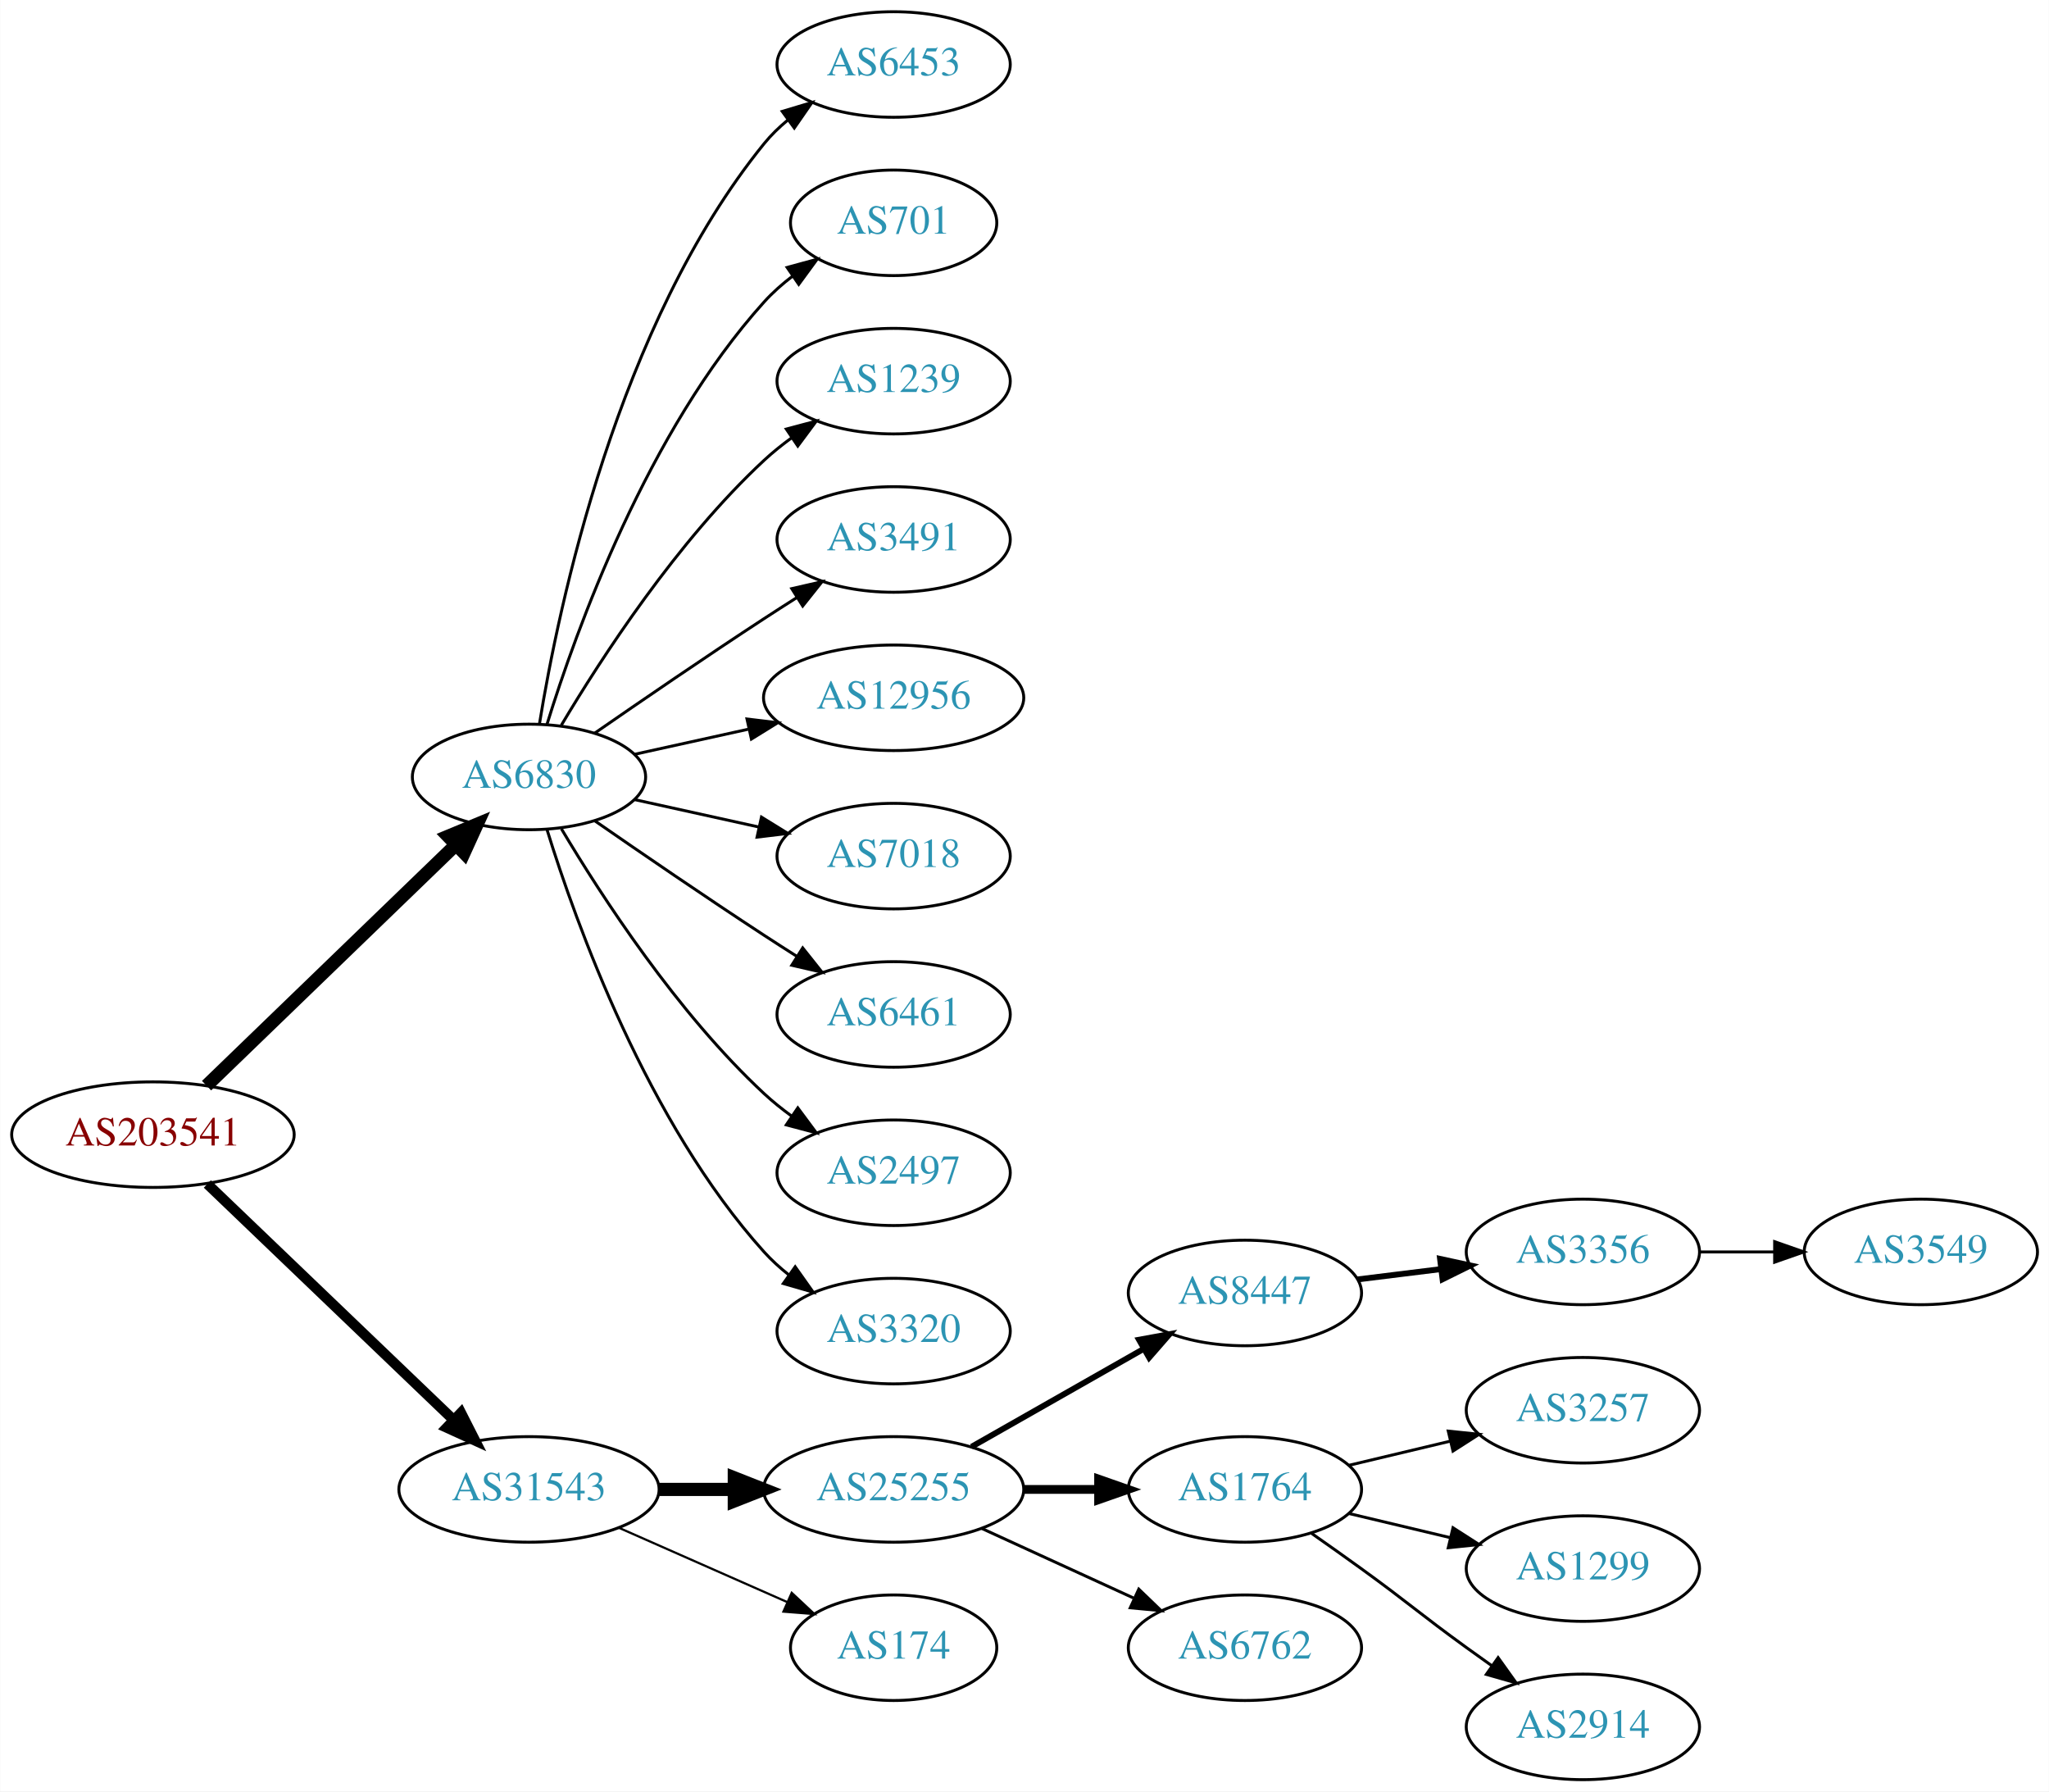
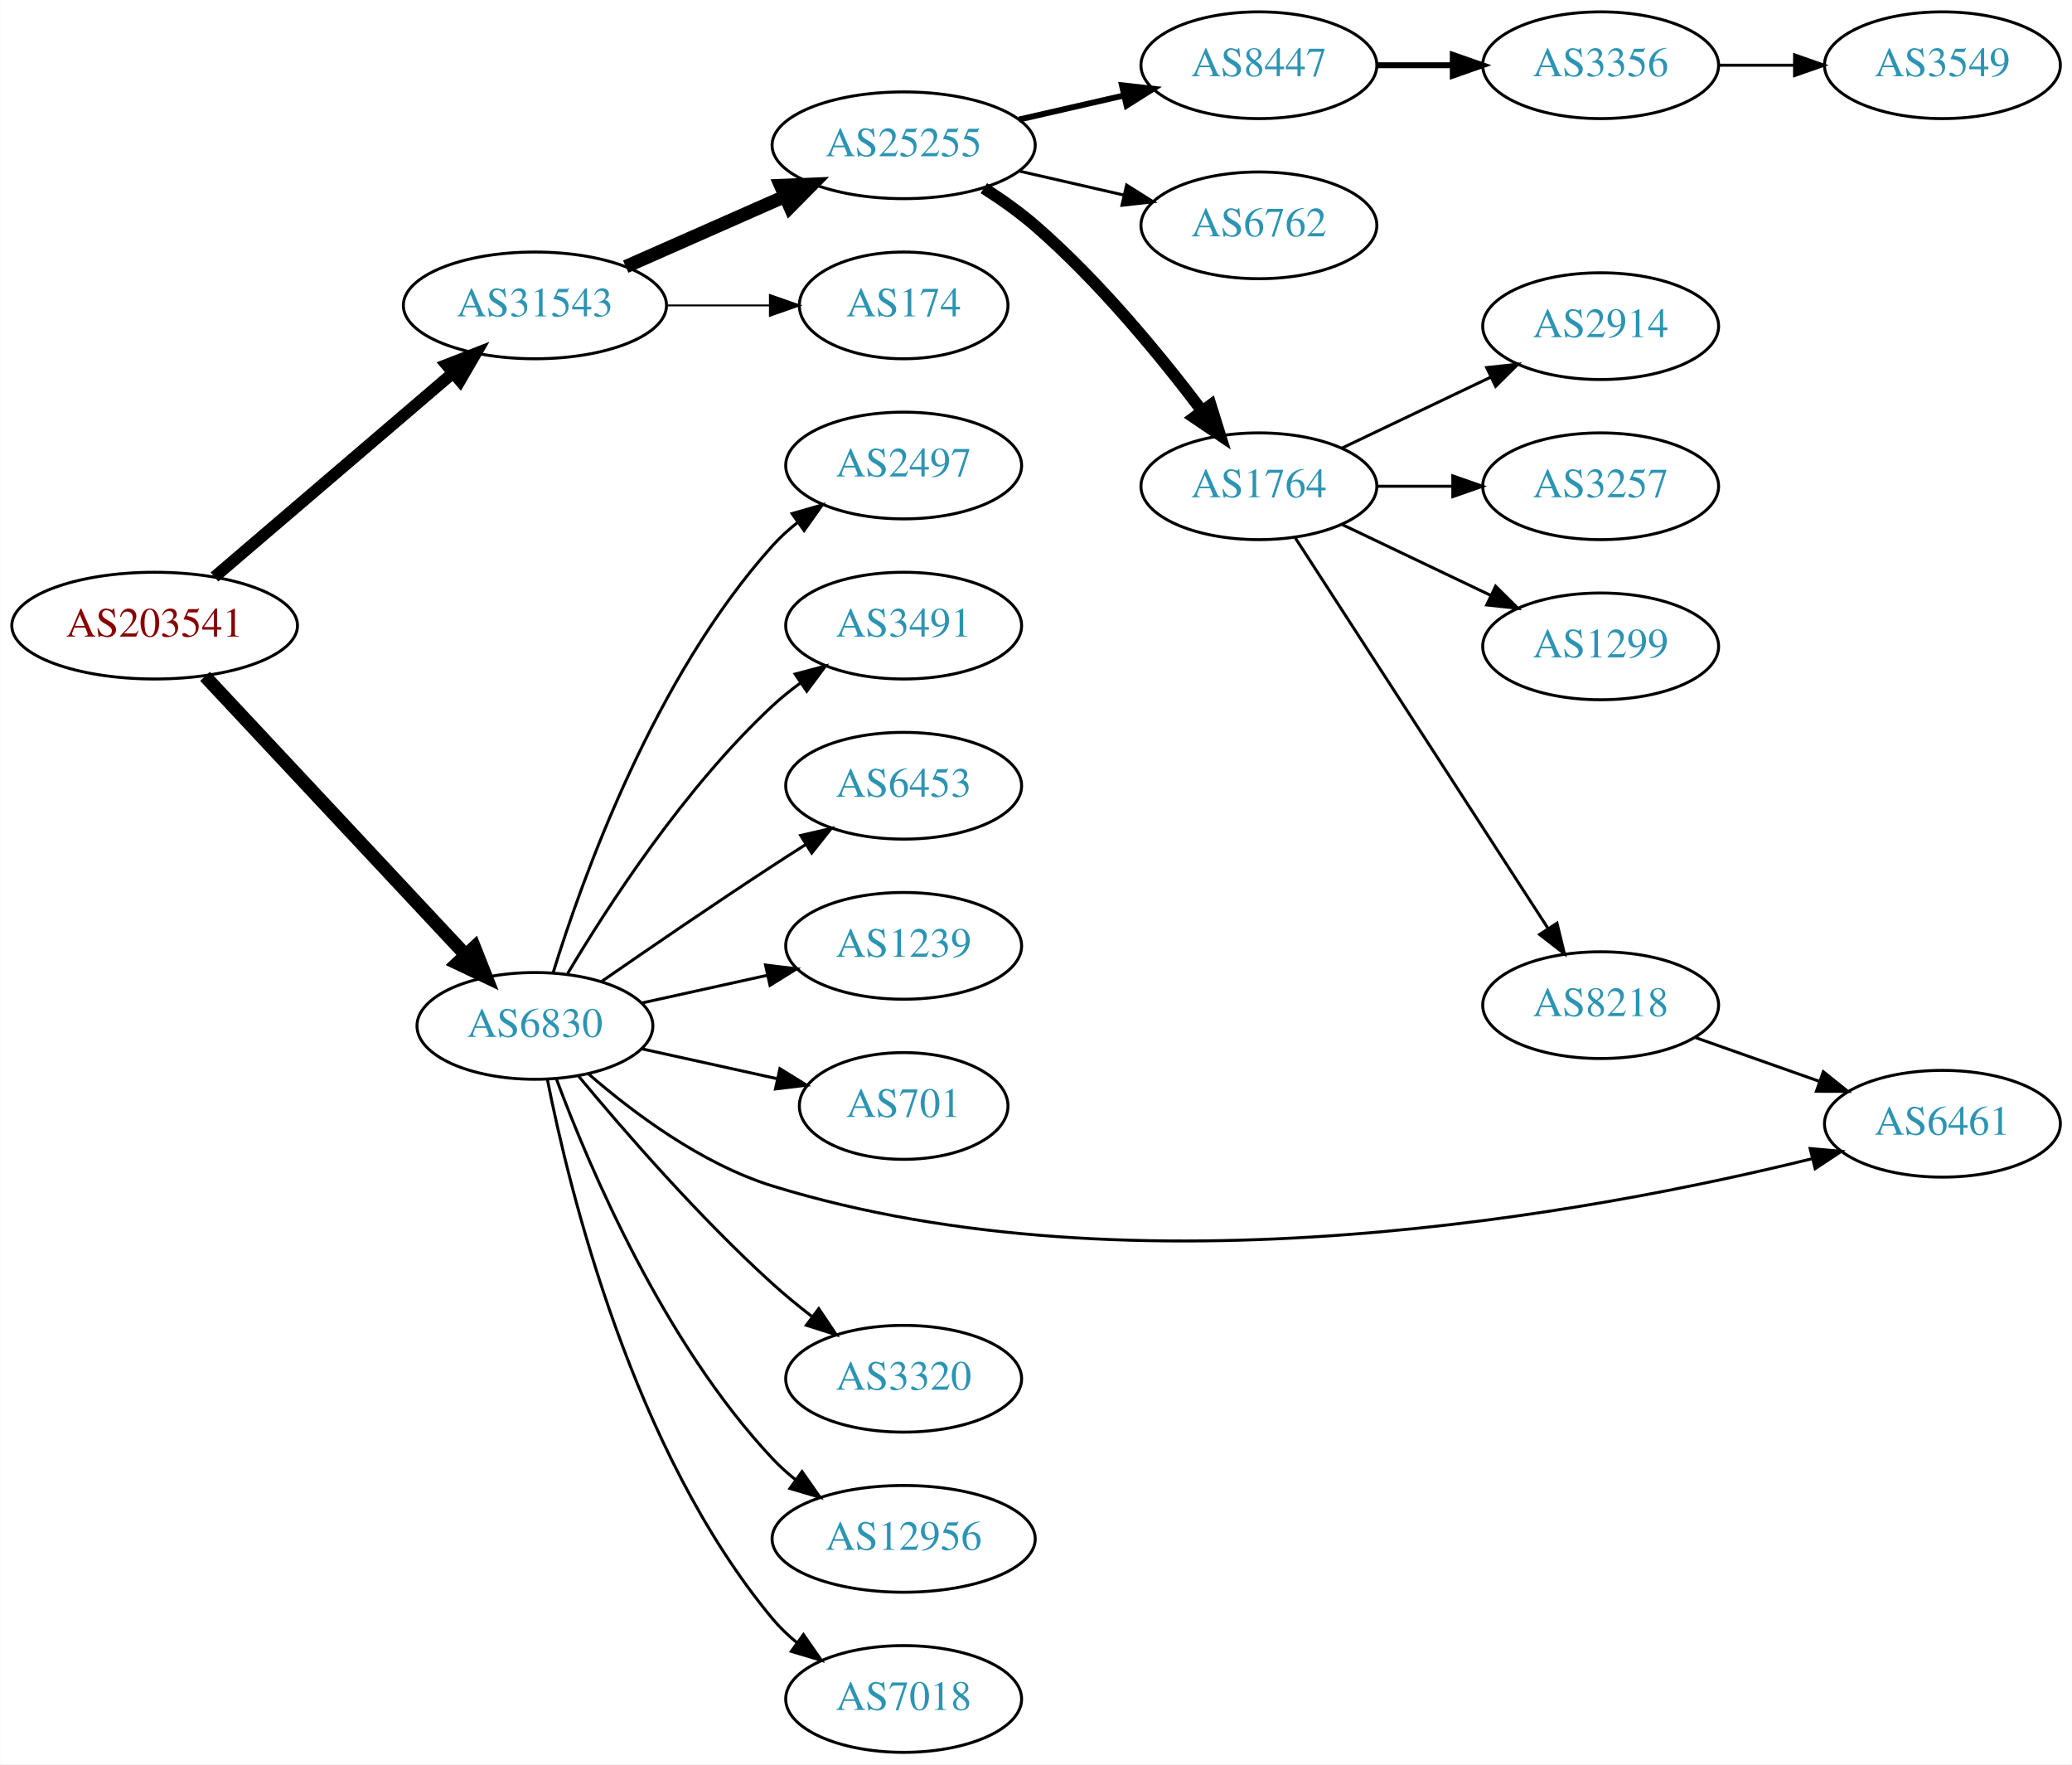
- <svg xmlns="http://www.w3.org/2000/svg" xmlns:xlink="http://www.w3.org/1999/xlink" width="699pt" height="611pt" viewBox="0.00 0.00 698.85 611.00">
-   <g id="graph0" class="graph" transform="scale(1 1) rotate(0) translate(4 607)">
-     <polygon fill="white" stroke="none" points="-4,4 -4,-607 694.855,-607 694.855,4 -4,4" />
+ <svg xmlns="http://www.w3.org/2000/svg" xmlns:xlink="http://www.w3.org/1999/xlink" width="699pt" height="595pt" viewBox="0.00 0.00 698.85 595.00">
+   <g id="graph0" class="graph" transform="scale(1 1) rotate(0) translate(4 591)">
+     <polygon fill="white" stroke="none" points="-4,4 -4,-591 694.855,-591 694.855,4 -4,4" />
    <g id="node1" class="node">
      <g id="a_node1">
        <a xlink:href="/asn/203541" xlink:title="AS203541 ~ Kabelfernsehen Pillersee GmbH [AT]">
-           <ellipse fill="#ffffff" stroke="black" cx="48.096" cy="-220" rx="48.192" ry="18" />
-           <text text-anchor="middle" x="48.096" y="-216.3" font-family="Times,serif" font-size="14.00" fill="#880000">AS203541</text>
+           <ellipse fill="#ffffff" stroke="black" cx="48.096" cy="-380" rx="48.192" ry="18" />
+           <text text-anchor="middle" x="48.096" y="-376.3" font-family="Times,serif" font-size="14.00" fill="#880000">AS203541</text>
        </a>
      </g>
    </g>
    <g id="node2" class="node">
      <g id="a_node2">
        <a xlink:href="/asn/6830" xlink:title="AS6830 ~ LGI-UPC [AT]">
-           <ellipse fill="#ffffff" stroke="black" cx="176.388" cy="-342" rx="39.794" ry="18" />
-           <text text-anchor="middle" x="176.388" y="-338.3" font-family="Times,serif" font-size="14.00" fill="#2c94b3">AS6830</text>
+           <ellipse fill="#ffffff" stroke="black" cx="176.388" cy="-245" rx="39.794" ry="18" />
+           <text text-anchor="middle" x="176.388" y="-241.3" font-family="Times,serif" font-size="14.00" fill="#2c94b3">AS6830</text>
        </a>
      </g>
    </g>
    <g id="edge1" class="edge">
-       <path fill="none" stroke="black" stroke-width="4.5" d="M66.391,-236.708C88.431,-257.999 126.639,-294.908 151.461,-318.887" />
-       <polygon fill="black" stroke="black" stroke-width="4.5" points="148.775,-321.766 158.702,-325.882 154.246,-316.102 148.775,-321.766" />
+       <path fill="none" stroke="black" stroke-width="4.5" d="M65.091,-362.902C87.322,-339.138 127.668,-296.01 152.914,-269.023" />
+       <polygon fill="black" stroke="black" stroke-width="4.5" points="155.961,-271.529 159.917,-261.537 150.21,-266.149 155.961,-271.529" />
    </g>
    <g id="node3" class="node">
      <g id="a_node3">
        <a xlink:href="/asn/31543" xlink:title="AS31543 ~ myNET gmbh [AT]">
-           <ellipse fill="#ffffff" stroke="black" cx="176.388" cy="-99" rx="44.393" ry="18" />
-           <text text-anchor="middle" x="176.388" y="-95.3" font-family="Times,serif" font-size="14.00" fill="#2c94b3">AS31543</text>
+           <ellipse fill="#ffffff" stroke="black" cx="176.388" cy="-488" rx="44.393" ry="18" />
+           <text text-anchor="middle" x="176.388" y="-484.3" font-family="Times,serif" font-size="14.00" fill="#2c94b3">AS31543</text>
        </a>
      </g>
    </g>
    <g id="edge2" class="edge">
-       <path fill="none" stroke="black" stroke-width="3.5" d="M66.656,-203.175C88.522,-182.225 126.005,-146.314 150.74,-122.614" />
-       <polygon fill="black" stroke="black" stroke-width="3.5" points="153.177,-125.127 157.976,-115.682 148.334,-120.073 153.177,-125.127" />
+       <path fill="none" stroke="black" stroke-width="4" d="M68.277,-396.403C89.727,-414.746 124.614,-444.581 148.715,-465.191" />
+       <polygon fill="black" stroke="black" stroke-width="4" points="146.565,-467.957 156.44,-471.797 151.115,-462.637 146.565,-467.957" />
    </g>
    <g id="node4" class="node">
      <g id="a_node4">
        <a xlink:href="/asn/6453" xlink:title="AS6453 ~ TATA COMMUNICATIONS (AMERICA) INC [US]">
-           <ellipse fill="#ffffff" stroke="black" cx="300.78" cy="-585" rx="39.794" ry="18" />
-           <text text-anchor="middle" x="300.78" y="-581.3" font-family="Times,serif" font-size="14.00" fill="#2c94b3">AS6453</text>
+           <ellipse fill="#ffffff" stroke="black" cx="300.78" cy="-326" rx="39.794" ry="18" />
+           <text text-anchor="middle" x="300.78" y="-322.3" font-family="Times,serif" font-size="14.00" fill="#2c94b3">AS6453</text>
        </a>
      </g>
    </g>
    <g id="edge3" class="edge">
-       <path fill="none" stroke="black" d="M179.968,-360.178C186.423,-399.997 206.495,-496.286 256.584,-558 258.952,-560.918 261.725,-563.612 264.702,-566.075" />
-       <polygon fill="black" stroke="black" points="262.778,-569.003 272.924,-572.052 266.894,-563.341 262.778,-569.003" />
+       <path fill="none" stroke="black" d="M198.745,-259.901C214.596,-270.877 236.799,-286.079 256.584,-299 260.166,-301.339 263.936,-303.759 267.696,-306.144" />
+       <polygon fill="black" stroke="black" points="266.03,-309.231 276.357,-311.596 269.759,-303.307 266.03,-309.231" />
    </g>
    <g id="node5" class="node">
      <g id="a_node5">
-         <a xlink:href="/asn/701" xlink:title="AS701 ~ UUNET [US]">
-           <ellipse fill="#ffffff" stroke="black" cx="300.78" cy="-531" rx="35.194" ry="18" />
-           <text text-anchor="middle" x="300.78" y="-527.3" font-family="Times,serif" font-size="14.00" fill="#2c94b3">AS701</text>
+         <a xlink:href="/asn/1239" xlink:title="AS1239 ~ Sprint [US]">
+           <ellipse fill="#ffffff" stroke="black" cx="300.78" cy="-272" rx="39.794" ry="18" />
+           <text text-anchor="middle" x="300.78" y="-268.3" font-family="Times,serif" font-size="14.00" fill="#2c94b3">AS1239</text>
        </a>
      </g>
    </g>
    <g id="edge4" class="edge">
-       <path fill="none" stroke="black" d="M182.525,-359.94C192.428,-391.979 216.766,-459.812 256.584,-504 259.448,-507.178 262.772,-510.119 266.279,-512.8" />
-       <polygon fill="black" stroke="black" points="264.446,-515.786 274.668,-518.569 268.412,-510.018 264.446,-515.786" />
+       <path fill="none" stroke="black" d="M212.46,-252.737C225.647,-255.646 240.827,-258.995 254.793,-262.076" />
+       <polygon fill="black" stroke="black" points="254.183,-265.525 264.702,-264.262 255.691,-258.69 254.183,-265.525" />
    </g>
    <g id="node6" class="node">
      <g id="a_node6">
-         <a xlink:href="/asn/1239" xlink:title="AS1239 ~ Sprint [US]">
-           <ellipse fill="#ffffff" stroke="black" cx="300.78" cy="-477" rx="39.794" ry="18" />
-           <text text-anchor="middle" x="300.78" y="-473.3" font-family="Times,serif" font-size="14.00" fill="#2c94b3">AS1239</text>
+         <a xlink:href="/asn/701" xlink:title="AS701 ~ UUNET [US]">
+           <ellipse fill="#ffffff" stroke="black" cx="300.78" cy="-218" rx="35.194" ry="18" />
+           <text text-anchor="middle" x="300.78" y="-214.3" font-family="Times,serif" font-size="14.00" fill="#2c94b3">AS701</text>
        </a>
      </g>
    </g>
    <g id="edge5" class="edge">
-       <path fill="none" stroke="black" d="M187.433,-359.671C201.004,-382.472 226.937,-422.472 256.584,-450 259.49,-452.699 262.703,-455.28 266.027,-457.703" />
-       <polygon fill="black" stroke="black" points="264.162,-460.667 274.405,-463.375 268.087,-454.87 264.162,-460.667" />
+       <path fill="none" stroke="black" d="M212.46,-237.263C226.694,-234.123 243.248,-230.471 258.093,-227.196" />
+       <polygon fill="black" stroke="black" points="259.036,-230.572 268.047,-225 257.528,-223.737 259.036,-230.572" />
    </g>
    <g id="node7" class="node">
      <g id="a_node7">
-         <a xlink:href="/asn/3491" xlink:title="AS3491 ~ PCCW Global, Inc. [US]">
-           <ellipse fill="#ffffff" stroke="black" cx="300.78" cy="-423" rx="39.794" ry="18" />
-           <text text-anchor="middle" x="300.78" y="-419.3" font-family="Times,serif" font-size="14.00" fill="#2c94b3">AS3491</text>
+         <a xlink:href="/asn/6461" xlink:title="AS6461 ~ Zayo Bandwidth [US]">
+           <ellipse fill="#ffffff" stroke="black" cx="651.208" cy="-212" rx="39.794" ry="18" />
+           <text text-anchor="middle" x="651.208" y="-208.3" font-family="Times,serif" font-size="14.00" fill="#2c94b3">AS6461</text>
        </a>
      </g>
    </g>
    <g id="edge6" class="edge">
-       <path fill="none" stroke="black" d="M198.745,-356.901C214.596,-367.877 236.799,-383.079 256.584,-396 260.166,-398.339 263.936,-400.759 267.696,-403.144" />
-       <polygon fill="black" stroke="black" points="266.03,-406.231 276.357,-408.596 269.759,-400.307 266.03,-406.231" />
+       <path fill="none" stroke="black" d="M194.309,-228.937C209.333,-215.864 232.572,-198.407 256.584,-191 379.31,-153.141 533.642,-182.077 607.282,-200.22" />
+       <polygon fill="black" stroke="black" points="606.574,-203.651 617.126,-202.7 608.285,-196.863 606.574,-203.651" />
    </g>
    <g id="node8" class="node">
      <g id="a_node8">
-         <a xlink:href="/asn/12956" xlink:title="AS12956 ~ TELXIUS [ES]">
-           <ellipse fill="#ffffff" stroke="black" cx="300.78" cy="-369" rx="44.393" ry="18" />
-           <text text-anchor="middle" x="300.78" y="-365.3" font-family="Times,serif" font-size="14.00" fill="#2c94b3">AS12956</text>
+         <a xlink:href="/asn/7018" xlink:title="AS7018 ~ AT&amp;T Services, Inc. [US]">
+           <ellipse fill="#ffffff" stroke="black" cx="300.78" cy="-18" rx="39.794" ry="18" />
+           <text text-anchor="middle" x="300.78" y="-14.3" font-family="Times,serif" font-size="14.00" fill="#2c94b3">AS7018</text>
        </a>
      </g>
    </g>
    <g id="edge7" class="edge">
-       <path fill="none" stroke="black" d="M212.46,-349.737C224.5,-352.393 238.2,-355.415 251.121,-358.266" />
-       <polygon fill="black" stroke="black" points="250.75,-361.768 261.269,-360.505 252.258,-354.932 250.75,-361.768" />
+       <path fill="none" stroke="black" d="M180.565,-227.034C187.98,-189.49 209.493,-101.525 256.584,-45 258.989,-42.112 261.787,-39.439 264.78,-36.989" />
+       <polygon fill="black" stroke="black" points="266.97,-39.725 273.024,-31.03 262.869,-34.052 266.97,-39.725" />
    </g>
    <g id="node9" class="node">
      <g id="a_node9">
-         <a xlink:href="/asn/7018" xlink:title="AS7018 ~ AT&amp;T Services, Inc. [US]">
-           <ellipse fill="#ffffff" stroke="black" cx="300.78" cy="-315" rx="39.794" ry="18" />
-           <text text-anchor="middle" x="300.78" y="-311.3" font-family="Times,serif" font-size="14.00" fill="#2c94b3">AS7018</text>
+         <a xlink:href="/asn/2497" xlink:title="AS2497 ~ Internet Initiative Japan Inc. [JP]">
+           <ellipse fill="#ffffff" stroke="black" cx="300.78" cy="-434" rx="39.794" ry="18" />
+           <text text-anchor="middle" x="300.78" y="-430.3" font-family="Times,serif" font-size="14.00" fill="#2c94b3">AS2497</text>
        </a>
      </g>
    </g>
    <g id="edge8" class="edge">
-       <path fill="none" stroke="black" d="M212.46,-334.263C225.647,-331.354 240.827,-328.005 254.793,-324.924" />
-       <polygon fill="black" stroke="black" points="255.691,-328.31 264.702,-322.738 254.183,-321.475 255.691,-328.31" />
+       <path fill="none" stroke="black" d="M182.525,-262.94C192.428,-294.979 216.766,-362.812 256.584,-407 259.1,-409.792 261.971,-412.401 265.01,-414.812" />
+       <polygon fill="black" stroke="black" points="263.139,-417.776 273.318,-420.715 267.194,-412.07 263.139,-417.776" />
    </g>
    <g id="node10" class="node">
      <g id="a_node10">
-         <a xlink:href="/asn/6461" xlink:title="AS6461 ~ Zayo Bandwidth [US]">
-           <ellipse fill="#ffffff" stroke="black" cx="300.78" cy="-261" rx="39.794" ry="18" />
-           <text text-anchor="middle" x="300.78" y="-257.3" font-family="Times,serif" font-size="14.00" fill="#2c94b3">AS6461</text>
+         <a xlink:href="/asn/3491" xlink:title="AS3491 ~ PCCW Global, Inc. [US]">
+           <ellipse fill="#ffffff" stroke="black" cx="300.78" cy="-380" rx="39.794" ry="18" />
+           <text text-anchor="middle" x="300.78" y="-376.3" font-family="Times,serif" font-size="14.00" fill="#2c94b3">AS3491</text>
        </a>
      </g>
    </g>
    <g id="edge9" class="edge">
-       <path fill="none" stroke="black" d="M198.745,-327.099C214.596,-316.123 236.799,-300.921 256.584,-288 260.166,-285.661 263.936,-283.241 267.696,-280.856" />
-       <polygon fill="black" stroke="black" points="269.759,-283.693 276.357,-275.404 266.03,-277.769 269.759,-283.693" />
+       <path fill="none" stroke="black" d="M187.433,-262.671C201.004,-285.472 226.937,-325.472 256.584,-353 259.49,-355.699 262.703,-358.28 266.027,-360.703" />
+       <polygon fill="black" stroke="black" points="264.162,-363.667 274.405,-366.375 268.087,-357.87 264.162,-363.667" />
    </g>
    <g id="node11" class="node">
      <g id="a_node11">
-         <a xlink:href="/asn/2497" xlink:title="AS2497 ~ Internet Initiative Japan Inc. [JP]">
-           <ellipse fill="#ffffff" stroke="black" cx="300.78" cy="-207" rx="39.794" ry="18" />
-           <text text-anchor="middle" x="300.78" y="-203.3" font-family="Times,serif" font-size="14.00" fill="#2c94b3">AS2497</text>
+         <a xlink:href="/asn/3320" xlink:title="AS3320 ~ DTAG [DE]">
+           <ellipse fill="#ffffff" stroke="black" cx="300.78" cy="-126" rx="39.794" ry="18" />
+           <text text-anchor="middle" x="300.78" y="-122.3" font-family="Times,serif" font-size="14.00" fill="#2c94b3">AS3320</text>
        </a>
      </g>
    </g>
    <g id="edge10" class="edge">
-       <path fill="none" stroke="black" d="M187.433,-324.329C201.004,-301.528 226.937,-261.528 256.584,-234 259.49,-231.301 262.703,-228.72 266.027,-226.297" />
-       <polygon fill="black" stroke="black" points="268.087,-229.13 274.405,-220.625 264.162,-223.333 268.087,-229.13" />
+       <path fill="none" stroke="black" d="M191.092,-228.07C206.221,-209.849 231.734,-180.462 256.584,-158 260.738,-154.245 265.318,-150.492 269.895,-146.947" />
+       <polygon fill="black" stroke="black" points="272.143,-149.636 278.04,-140.834 267.941,-144.038 272.143,-149.636" />
    </g>
    <g id="node12" class="node">
      <g id="a_node12">
-         <a xlink:href="/asn/3320" xlink:title="AS3320 ~ DTAG [DE]">
-           <ellipse fill="#ffffff" stroke="black" cx="300.78" cy="-153" rx="39.794" ry="18" />
-           <text text-anchor="middle" x="300.78" y="-149.3" font-family="Times,serif" font-size="14.00" fill="#2c94b3">AS3320</text>
+         <a xlink:href="/asn/12956" xlink:title="AS12956 ~ TELXIUS [ES]">
+           <ellipse fill="#ffffff" stroke="black" cx="300.78" cy="-72" rx="44.393" ry="18" />
+           <text text-anchor="middle" x="300.78" y="-68.3" font-family="Times,serif" font-size="14.00" fill="#2c94b3">AS12956</text>
        </a>
      </g>
    </g>
    <g id="edge11" class="edge">
-       <path fill="none" stroke="black" d="M182.525,-324.06C192.428,-292.021 216.766,-224.188 256.584,-180 259.1,-177.208 261.971,-174.599 265.01,-172.188" />
-       <polygon fill="black" stroke="black" points="267.194,-174.93 273.318,-166.285 263.139,-169.224 267.194,-174.93" />
+       <path fill="none" stroke="black" d="M183.672,-226.986C194.685,-197.442 219.844,-138.076 256.584,-99 258.958,-96.475 261.617,-94.091 264.419,-91.862" />
+       <polygon fill="black" stroke="black" points="266.489,-94.685 272.573,-86.011 262.408,-88.998 266.489,-94.685" />
    </g>
    <g id="node13" class="node">
      <g id="a_node13">
-         <a xlink:href="/asn/25255" xlink:title="AS25255 ~ ==&gt; TELE2 AUSTRIA &lt;== [AT]">
-           <ellipse fill="#ffffff" stroke="black" cx="300.78" cy="-99" rx="44.393" ry="18" />
-           <text text-anchor="middle" x="300.78" y="-95.3" font-family="Times,serif" font-size="14.00" fill="#2c94b3">AS25255</text>
+         <a xlink:href="/asn/174" xlink:title="AS174 ~ Cogent Communications [US]">
+           <ellipse fill="#ffffff" stroke="black" cx="300.78" cy="-488" rx="35.194" ry="18" />
+           <text text-anchor="middle" x="300.78" y="-484.3" font-family="Times,serif" font-size="14.00" fill="#2c94b3">AS174</text>
        </a>
      </g>
    </g>
    <g id="edge12" class="edge">
-       <path fill="none" stroke="black" stroke-width="4.5" d="M220.883,-99C229.089,-99 237.761,-99 246.233,-99" />
-       <polygon fill="black" stroke="black" stroke-width="4.5" points="246.424,-102.938 256.424,-99 246.424,-95.063 246.424,-102.938" />
+       <path fill="none" stroke="black" stroke-width="0.643" d="M220.883,-488C232.141,-488 244.273,-488 255.566,-488" />
+       <polygon fill="black" stroke="black" stroke-width="0.643" points="255.654,-491.5 265.654,-488 255.654,-484.5 255.654,-491.5" />
    </g>
    <g id="node14" class="node">
      <g id="a_node14">
-         <a xlink:href="/asn/174" xlink:title="AS174 ~ Cogent Communications [US]">
-           <ellipse fill="#ffffff" stroke="black" cx="300.78" cy="-45" rx="35.194" ry="18" />
-           <text text-anchor="middle" x="300.78" y="-41.3" font-family="Times,serif" font-size="14.00" fill="#2c94b3">AS174</text>
+         <a xlink:href="/asn/25255" xlink:title="AS25255 ~ ==&gt; TELE2 AUSTRIA &lt;== [AT]">
+           <ellipse fill="#ffffff" stroke="black" cx="300.78" cy="-542" rx="44.393" ry="18" />
+           <text text-anchor="middle" x="300.78" y="-538.3" font-family="Times,serif" font-size="14.00" fill="#2c94b3">AS25255</text>
        </a>
      </g>
    </g>
    <g id="edge13" class="edge">
-       <path fill="none" stroke="black" stroke-width="0.75" d="M207.015,-85.928C224.286,-78.308 246.177,-68.65 264.355,-60.629" />
-       <polygon fill="black" stroke="black" stroke-width="0.75" points="266.012,-63.724 273.749,-56.485 263.187,-57.319 266.012,-63.724" />
+       <path fill="none" stroke="black" stroke-width="4.5" d="M207.015,-501.072C223.132,-508.183 243.272,-517.069 260.664,-524.742" />
+       <polygon fill="black" stroke="black" stroke-width="4.5" points="259.262,-528.427 270.001,-528.861 262.441,-521.222 259.262,-528.427" />
    </g>
    <g id="node15" class="node">
      <g id="a_node15">
        <a xlink:href="/asn/8447" xlink:title="AS8447 ~ A1 Telekom Austria AG [AT]">
-           <ellipse fill="#ffffff" stroke="black" cx="420.622" cy="-166" rx="39.794" ry="18" />
-           <text text-anchor="middle" x="420.622" y="-162.3" font-family="Times,serif" font-size="14.00" fill="#2c94b3">AS8447</text>
+           <ellipse fill="#ffffff" stroke="black" cx="420.622" cy="-569" rx="39.794" ry="18" />
+           <text text-anchor="middle" x="420.622" y="-565.3" font-family="Times,serif" font-size="14.00" fill="#2c94b3">AS8447</text>
        </a>
      </g>
    </g>
    <g id="edge14" class="edge">
-       <path fill="none" stroke="black" stroke-width="2" d="M327.35,-113.538C344.569,-123.328 367.454,-136.34 386.126,-146.955" />
-       <polygon fill="black" stroke="black" stroke-width="2" points="384.487,-150.05 394.91,-151.95 387.946,-143.964 384.487,-150.05" />
+       <path fill="none" stroke="black" stroke-width="2" d="M339.714,-550.692C350.955,-553.267 363.368,-556.111 374.991,-558.774" />
+       <polygon fill="black" stroke="black" stroke-width="2" points="374.424,-562.235 384.953,-561.057 375.987,-555.412 374.424,-562.235" />
    </g>
    <g id="node16" class="node">
      <g id="a_node16">
        <a xlink:href="/asn/1764" xlink:title="AS1764 ~ NEXTLAYER-AS [AT]">
-           <ellipse fill="#ffffff" stroke="black" cx="420.622" cy="-99" rx="39.794" ry="18" />
-           <text text-anchor="middle" x="420.622" y="-95.3" font-family="Times,serif" font-size="14.00" fill="#2c94b3">AS1764</text>
+           <ellipse fill="#ffffff" stroke="black" cx="420.622" cy="-427" rx="39.794" ry="18" />
+           <text text-anchor="middle" x="420.622" y="-423.3" font-family="Times,serif" font-size="14.00" fill="#2c94b3">AS1764</text>
        </a>
      </g>
    </g>
    <g id="edge15" class="edge">
-       <path fill="none" stroke="black" stroke-width="3" d="M344.991,-99C353.303,-99 362.066,-99 370.548,-99" />
-       <polygon fill="black" stroke="black" stroke-width="3" points="370.707,-102.5 380.707,-99 370.707,-95.5 370.707,-102.5" />
+       <path fill="none" stroke="black" stroke-width="4" d="M327.821,-527.536C333.71,-523.781 339.758,-519.512 344.976,-515 366.659,-496.25 387.423,-470.969 401.522,-452.314" />
+       <polygon fill="black" stroke="black" stroke-width="4" points="404.354,-454.371 407.51,-444.257 398.736,-450.196 404.354,-454.371" />
    </g>
    <g id="node17" class="node">
      <g id="a_node17">
        <a xlink:href="/asn/6762" xlink:title="AS6762 ~ TELECOM ITALIA SPARKLE S.p.A. [IT]">
-           <ellipse fill="#ffffff" stroke="black" cx="420.622" cy="-45" rx="39.794" ry="18" />
-           <text text-anchor="middle" x="420.622" y="-41.3" font-family="Times,serif" font-size="14.00" fill="#2c94b3">AS6762</text>
+           <ellipse fill="#ffffff" stroke="black" cx="420.622" cy="-515" rx="39.794" ry="18" />
+           <text text-anchor="middle" x="420.622" y="-511.3" font-family="Times,serif" font-size="14.00" fill="#2c94b3">AS6762</text>
        </a>
      </g>
    </g>
    <g id="edge16" class="edge">
-       <path fill="none" stroke="black" d="M330.909,-85.652C346.521,-78.498 365.918,-69.609 382.59,-61.969" />
-       <polygon fill="black" stroke="black" points="384.409,-64.986 392.042,-57.638 381.493,-58.622 384.409,-64.986" />
+       <path fill="none" stroke="black" d="M339.714,-533.308C350.955,-530.733 363.368,-527.889 374.991,-525.226" />
+       <polygon fill="black" stroke="black" points="375.987,-528.588 384.953,-522.943 374.424,-521.765 375.987,-528.588" />
    </g>
    <g id="node18" class="node">
      <g id="a_node18">
        <a xlink:href="/asn/3356" xlink:title="AS3356 ~ Level 3 Parent, LLC [US]">
-           <ellipse fill="#ffffff" stroke="black" cx="535.915" cy="-180" rx="39.794" ry="18" />
-           <text text-anchor="middle" x="535.915" y="-176.3" font-family="Times,serif" font-size="14.00" fill="#2c94b3">AS3356</text>
+           <ellipse fill="#ffffff" stroke="black" cx="535.915" cy="-569" rx="39.794" ry="18" />
+           <text text-anchor="middle" x="535.915" y="-565.3" font-family="Times,serif" font-size="14.00" fill="#2c94b3">AS3356</text>
        </a>
      </g>
    </g>
    <g id="edge17" class="edge">
-       <path fill="none" stroke="black" stroke-width="2" d="M459.033,-170.623C468.12,-171.746 477.958,-172.962 487.443,-174.134" />
-       <polygon fill="black" stroke="black" stroke-width="2" points="487.19,-177.629 497.544,-175.382 488.049,-170.682 487.19,-177.629" />
+       <path fill="none" stroke="black" stroke-width="2" d="M460.294,-569C468.497,-569 477.261,-569 485.794,-569" />
+       <polygon fill="black" stroke="black" stroke-width="2" points="486.033,-572.5 496.033,-569 486.033,-565.5 486.033,-572.5" />
    </g>
    <g id="node20" class="node">
      <g id="a_node20">
-         <a xlink:href="/asn/3257" xlink:title="AS3257 ~ GTT [DE]">
-           <ellipse fill="#ffffff" stroke="black" cx="535.915" cy="-126" rx="39.794" ry="18" />
-           <text text-anchor="middle" x="535.915" y="-122.3" font-family="Times,serif" font-size="14.00" fill="#2c94b3">AS3257</text>
+         <a xlink:href="/asn/2914" xlink:title="AS2914 ~ NTT America, Inc. [US]">
+           <ellipse fill="#ffffff" stroke="black" cx="535.915" cy="-481" rx="39.794" ry="18" />
+           <text text-anchor="middle" x="535.915" y="-477.3" font-family="Times,serif" font-size="14.00" fill="#2c94b3">AS2914</text>
        </a>
      </g>
    </g>
    <g id="edge19" class="edge">
-       <path fill="none" stroke="black" d="M456.229,-107.248C467.101,-109.838 479.255,-112.735 490.698,-115.462" />
-       <polygon fill="black" stroke="black" points="489.981,-118.889 500.52,-117.803 491.604,-112.08 489.981,-118.889" />
+       <path fill="none" stroke="black" d="M448.759,-439.934C463.753,-447.081 482.574,-456.052 498.797,-463.785" />
+       <polygon fill="black" stroke="black" points="497.467,-467.028 508,-468.171 500.479,-460.709 497.467,-467.028" />
    </g>
    <g id="node21" class="node">
      <g id="a_node21">
-         <a xlink:href="/asn/1299" xlink:title="AS1299 ~ Telia Carrier [EU]">
-           <ellipse fill="#ffffff" stroke="black" cx="535.915" cy="-72" rx="39.794" ry="18" />
-           <text text-anchor="middle" x="535.915" y="-68.3" font-family="Times,serif" font-size="14.00" fill="#2c94b3">AS1299</text>
+         <a xlink:href="/asn/3257" xlink:title="AS3257 ~ GTT [DE]">
+           <ellipse fill="#ffffff" stroke="black" cx="535.915" cy="-427" rx="39.794" ry="18" />
+           <text text-anchor="middle" x="535.915" y="-423.3" font-family="Times,serif" font-size="14.00" fill="#2c94b3">AS3257</text>
        </a>
      </g>
    </g>
    <g id="edge20" class="edge">
-       <path fill="none" stroke="black" d="M456.229,-90.752C467.101,-88.162 479.255,-85.265 490.698,-82.538" />
-       <polygon fill="black" stroke="black" points="491.604,-85.92 500.52,-80.197 489.981,-79.111 491.604,-85.92" />
+       <path fill="none" stroke="black" d="M460.294,-427C468.497,-427 477.261,-427 485.794,-427" />
+       <polygon fill="black" stroke="black" points="486.033,-430.5 496.033,-427 486.033,-423.5 486.033,-430.5" />
    </g>
    <g id="node22" class="node">
      <g id="a_node22">
-         <a xlink:href="/asn/2914" xlink:title="AS2914 ~ NTT America, Inc. [US]">
-           <ellipse fill="#ffffff" stroke="black" cx="535.915" cy="-18" rx="39.794" ry="18" />
-           <text text-anchor="middle" x="535.915" y="-14.3" font-family="Times,serif" font-size="14.00" fill="#2c94b3">AS2914</text>
+         <a xlink:href="/asn/1299" xlink:title="AS1299 ~ Telia Carrier [EU]">
+           <ellipse fill="#ffffff" stroke="black" cx="535.915" cy="-373" rx="39.794" ry="18" />
+           <text text-anchor="middle" x="535.915" y="-369.3" font-family="Times,serif" font-size="14.00" fill="#2c94b3">AS1299</text>
        </a>
      </g>
    </g>
    <g id="edge21" class="edge">
-       <path fill="none" stroke="black" d="M443.379,-83.991C448.914,-80.121 454.833,-75.936 460.269,-72 476.469,-60.271 480.069,-56.729 496.269,-45 499.072,-42.971 502.003,-40.875 504.944,-38.791" />
-       <polygon fill="black" stroke="black" points="506.995,-41.627 513.158,-33.009 502.966,-35.903 506.995,-41.627" />
+       <path fill="none" stroke="black" d="M448.759,-414.066C463.753,-406.919 482.574,-397.948 498.797,-390.215" />
+       <polygon fill="black" stroke="black" points="500.479,-393.291 508,-385.829 497.467,-386.972 500.479,-393.291" />
+     </g>
+     <g id="node23" class="node">
+       <g id="a_node23">
+         <a xlink:href="/asn/8218" xlink:title="AS8218 ~ legacy Neotelecoms [FR]">
+           <ellipse fill="#ffffff" stroke="black" cx="535.915" cy="-252" rx="39.794" ry="18" />
+           <text text-anchor="middle" x="535.915" y="-248.3" font-family="Times,serif" font-size="14.00" fill="#2c94b3">AS8218</text>
+         </a>
+       </g>
+     </g>
+     <g id="edge22" class="edge">
+       <path fill="none" stroke="black" d="M432.899,-409.581C452.919,-378.657 494.756,-314.033 518.156,-277.887" />
+       <polygon fill="black" stroke="black" points="521.187,-279.646 523.684,-269.349 515.311,-275.841 521.187,-279.646" />
    </g>
    <g id="node19" class="node">
      <g id="a_node19">
        <a xlink:href="/asn/3549" xlink:title="AS3549 ~ Level 3 Parent, LLC [US]">
-           <ellipse fill="#ffffff" stroke="black" cx="651.208" cy="-180" rx="39.794" ry="18" />
-           <text text-anchor="middle" x="651.208" y="-176.3" font-family="Times,serif" font-size="14.00" fill="#2c94b3">AS3549</text>
+           <ellipse fill="#ffffff" stroke="black" cx="651.208" cy="-569" rx="39.794" ry="18" />
+           <text text-anchor="middle" x="651.208" y="-565.3" font-family="Times,serif" font-size="14.00" fill="#2c94b3">AS3549</text>
        </a>
      </g>
    </g>
    <g id="edge18" class="edge">
-       <path fill="none" stroke="black" d="M575.587,-180C583.79,-180 592.554,-180 601.087,-180" />
-       <polygon fill="black" stroke="black" points="601.326,-183.5 611.326,-180 601.326,-176.5 601.326,-183.5" />
+       <path fill="none" stroke="black" d="M575.587,-569C583.79,-569 592.554,-569 601.087,-569" />
+       <polygon fill="black" stroke="black" points="601.326,-572.5 611.326,-569 601.326,-565.5 601.326,-572.5" />
+     </g>
+     <g id="edge23" class="edge">
+       <path fill="none" stroke="black" d="M567.873,-241.07C580.737,-236.528 595.842,-231.195 609.579,-226.345" />
+       <polygon fill="black" stroke="black" points="611.024,-229.547 619.288,-222.917 608.693,-222.946 611.024,-229.547" />
    </g>
  </g>
</svg>
